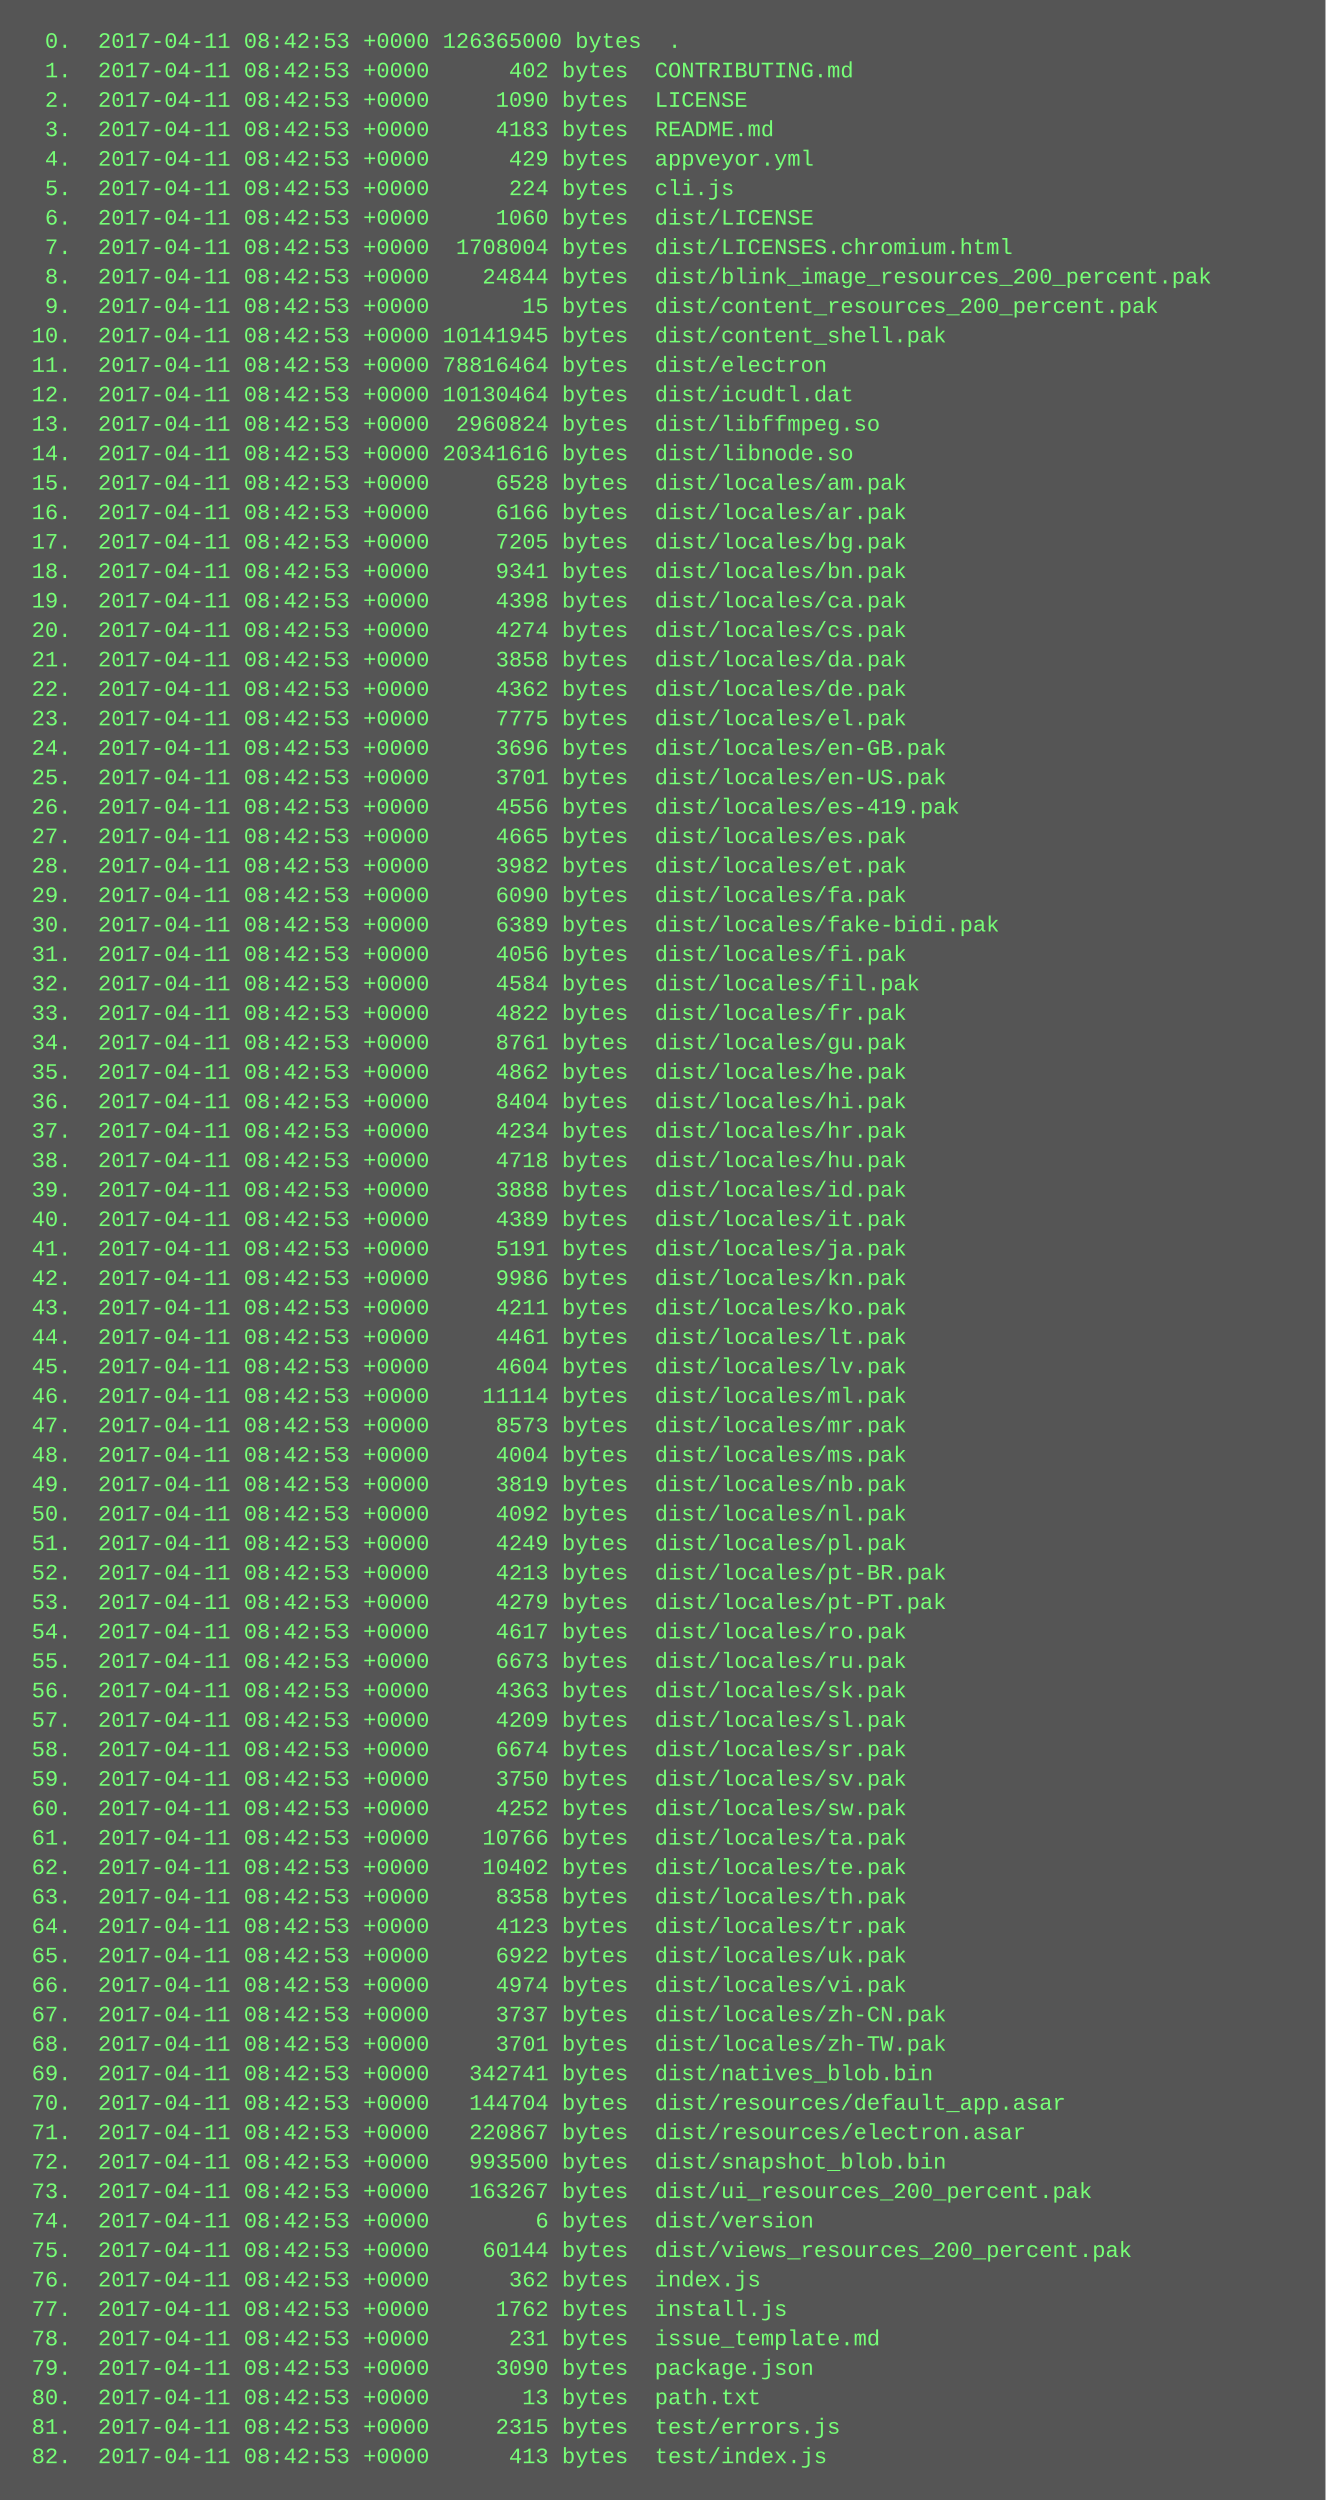
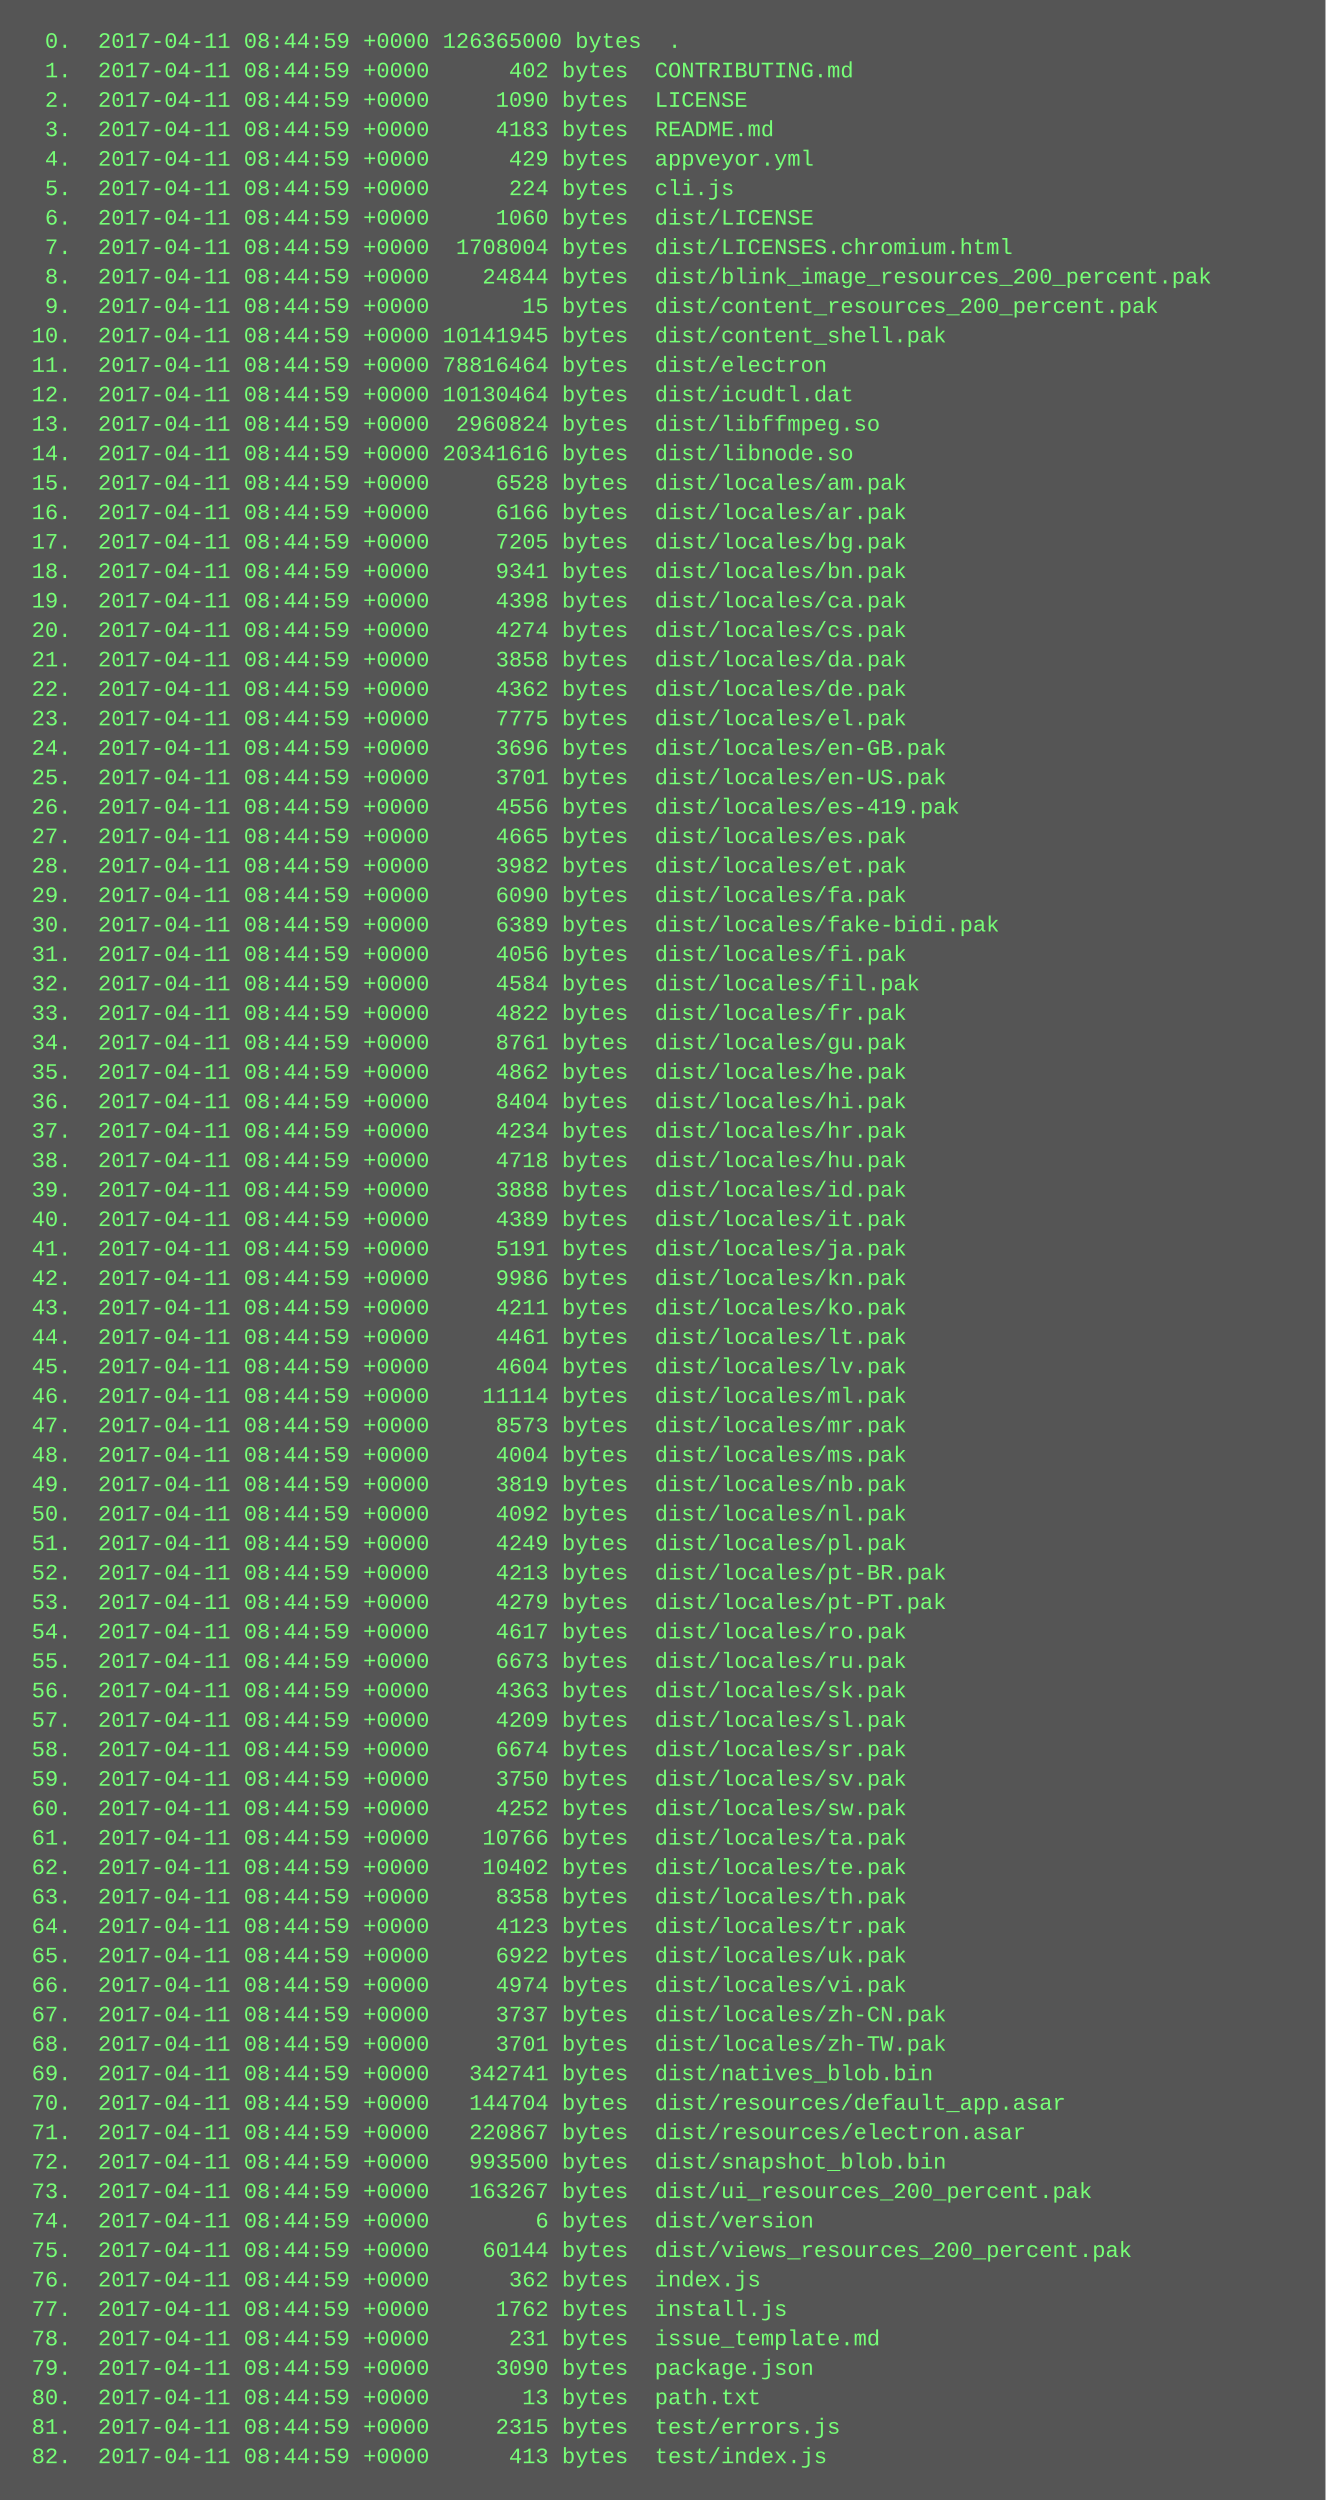
<svg xmlns="http://www.w3.org/2000/svg" height="1358" width="720">
  <rect height="1358" fill="#555" width="720" />
  <text fill="#7f7" font-family="Courier New" font-size="12" xml:space="preserve">
-     <tspan x="10" y="26">  0.  2017-04-11 08:42:53 +0000 126365000 bytes  .</tspan>
-     <tspan x="10" y="42">  1.  2017-04-11 08:42:53 +0000      402 bytes  CONTRIBUTING.md</tspan>
-     <tspan x="10" y="58">  2.  2017-04-11 08:42:53 +0000     1090 bytes  LICENSE</tspan>
-     <tspan x="10" y="74">  3.  2017-04-11 08:42:53 +0000     4183 bytes  README.md</tspan>
-     <tspan x="10" y="90">  4.  2017-04-11 08:42:53 +0000      429 bytes  appveyor.yml</tspan>
-     <tspan x="10" y="106">  5.  2017-04-11 08:42:53 +0000      224 bytes  cli.js</tspan>
-     <tspan x="10" y="122">  6.  2017-04-11 08:42:53 +0000     1060 bytes  dist/LICENSE</tspan>
-     <tspan x="10" y="138">  7.  2017-04-11 08:42:53 +0000  1708004 bytes  dist/LICENSES.chromium.html</tspan>
-     <tspan x="10" y="154">  8.  2017-04-11 08:42:53 +0000    24844 bytes  dist/blink_image_resources_200_percent.pak</tspan>
-     <tspan x="10" y="170">  9.  2017-04-11 08:42:53 +0000       15 bytes  dist/content_resources_200_percent.pak</tspan>
-     <tspan x="10" y="186"> 10.  2017-04-11 08:42:53 +0000 10141945 bytes  dist/content_shell.pak</tspan>
-     <tspan x="10" y="202"> 11.  2017-04-11 08:42:53 +0000 78816464 bytes  dist/electron</tspan>
-     <tspan x="10" y="218"> 12.  2017-04-11 08:42:53 +0000 10130464 bytes  dist/icudtl.dat</tspan>
-     <tspan x="10" y="234"> 13.  2017-04-11 08:42:53 +0000  2960824 bytes  dist/libffmpeg.so</tspan>
-     <tspan x="10" y="250"> 14.  2017-04-11 08:42:53 +0000 20341616 bytes  dist/libnode.so</tspan>
-     <tspan x="10" y="266"> 15.  2017-04-11 08:42:53 +0000     6528 bytes  dist/locales/am.pak</tspan>
-     <tspan x="10" y="282"> 16.  2017-04-11 08:42:53 +0000     6166 bytes  dist/locales/ar.pak</tspan>
-     <tspan x="10" y="298"> 17.  2017-04-11 08:42:53 +0000     7205 bytes  dist/locales/bg.pak</tspan>
-     <tspan x="10" y="314"> 18.  2017-04-11 08:42:53 +0000     9341 bytes  dist/locales/bn.pak</tspan>
-     <tspan x="10" y="330"> 19.  2017-04-11 08:42:53 +0000     4398 bytes  dist/locales/ca.pak</tspan>
-     <tspan x="10" y="346"> 20.  2017-04-11 08:42:53 +0000     4274 bytes  dist/locales/cs.pak</tspan>
-     <tspan x="10" y="362"> 21.  2017-04-11 08:42:53 +0000     3858 bytes  dist/locales/da.pak</tspan>
-     <tspan x="10" y="378"> 22.  2017-04-11 08:42:53 +0000     4362 bytes  dist/locales/de.pak</tspan>
-     <tspan x="10" y="394"> 23.  2017-04-11 08:42:53 +0000     7775 bytes  dist/locales/el.pak</tspan>
-     <tspan x="10" y="410"> 24.  2017-04-11 08:42:53 +0000     3696 bytes  dist/locales/en-GB.pak</tspan>
-     <tspan x="10" y="426"> 25.  2017-04-11 08:42:53 +0000     3701 bytes  dist/locales/en-US.pak</tspan>
-     <tspan x="10" y="442"> 26.  2017-04-11 08:42:53 +0000     4556 bytes  dist/locales/es-419.pak</tspan>
-     <tspan x="10" y="458"> 27.  2017-04-11 08:42:53 +0000     4665 bytes  dist/locales/es.pak</tspan>
-     <tspan x="10" y="474"> 28.  2017-04-11 08:42:53 +0000     3982 bytes  dist/locales/et.pak</tspan>
-     <tspan x="10" y="490"> 29.  2017-04-11 08:42:53 +0000     6090 bytes  dist/locales/fa.pak</tspan>
-     <tspan x="10" y="506"> 30.  2017-04-11 08:42:53 +0000     6389 bytes  dist/locales/fake-bidi.pak</tspan>
-     <tspan x="10" y="522"> 31.  2017-04-11 08:42:53 +0000     4056 bytes  dist/locales/fi.pak</tspan>
-     <tspan x="10" y="538"> 32.  2017-04-11 08:42:53 +0000     4584 bytes  dist/locales/fil.pak</tspan>
-     <tspan x="10" y="554"> 33.  2017-04-11 08:42:53 +0000     4822 bytes  dist/locales/fr.pak</tspan>
-     <tspan x="10" y="570"> 34.  2017-04-11 08:42:53 +0000     8761 bytes  dist/locales/gu.pak</tspan>
-     <tspan x="10" y="586"> 35.  2017-04-11 08:42:53 +0000     4862 bytes  dist/locales/he.pak</tspan>
-     <tspan x="10" y="602"> 36.  2017-04-11 08:42:53 +0000     8404 bytes  dist/locales/hi.pak</tspan>
-     <tspan x="10" y="618"> 37.  2017-04-11 08:42:53 +0000     4234 bytes  dist/locales/hr.pak</tspan>
-     <tspan x="10" y="634"> 38.  2017-04-11 08:42:53 +0000     4718 bytes  dist/locales/hu.pak</tspan>
-     <tspan x="10" y="650"> 39.  2017-04-11 08:42:53 +0000     3888 bytes  dist/locales/id.pak</tspan>
-     <tspan x="10" y="666"> 40.  2017-04-11 08:42:53 +0000     4389 bytes  dist/locales/it.pak</tspan>
-     <tspan x="10" y="682"> 41.  2017-04-11 08:42:53 +0000     5191 bytes  dist/locales/ja.pak</tspan>
-     <tspan x="10" y="698"> 42.  2017-04-11 08:42:53 +0000     9986 bytes  dist/locales/kn.pak</tspan>
-     <tspan x="10" y="714"> 43.  2017-04-11 08:42:53 +0000     4211 bytes  dist/locales/ko.pak</tspan>
-     <tspan x="10" y="730"> 44.  2017-04-11 08:42:53 +0000     4461 bytes  dist/locales/lt.pak</tspan>
-     <tspan x="10" y="746"> 45.  2017-04-11 08:42:53 +0000     4604 bytes  dist/locales/lv.pak</tspan>
-     <tspan x="10" y="762"> 46.  2017-04-11 08:42:53 +0000    11114 bytes  dist/locales/ml.pak</tspan>
-     <tspan x="10" y="778"> 47.  2017-04-11 08:42:53 +0000     8573 bytes  dist/locales/mr.pak</tspan>
-     <tspan x="10" y="794"> 48.  2017-04-11 08:42:53 +0000     4004 bytes  dist/locales/ms.pak</tspan>
-     <tspan x="10" y="810"> 49.  2017-04-11 08:42:53 +0000     3819 bytes  dist/locales/nb.pak</tspan>
-     <tspan x="10" y="826"> 50.  2017-04-11 08:42:53 +0000     4092 bytes  dist/locales/nl.pak</tspan>
-     <tspan x="10" y="842"> 51.  2017-04-11 08:42:53 +0000     4249 bytes  dist/locales/pl.pak</tspan>
-     <tspan x="10" y="858"> 52.  2017-04-11 08:42:53 +0000     4213 bytes  dist/locales/pt-BR.pak</tspan>
-     <tspan x="10" y="874"> 53.  2017-04-11 08:42:53 +0000     4279 bytes  dist/locales/pt-PT.pak</tspan>
-     <tspan x="10" y="890"> 54.  2017-04-11 08:42:53 +0000     4617 bytes  dist/locales/ro.pak</tspan>
-     <tspan x="10" y="906"> 55.  2017-04-11 08:42:53 +0000     6673 bytes  dist/locales/ru.pak</tspan>
-     <tspan x="10" y="922"> 56.  2017-04-11 08:42:53 +0000     4363 bytes  dist/locales/sk.pak</tspan>
-     <tspan x="10" y="938"> 57.  2017-04-11 08:42:53 +0000     4209 bytes  dist/locales/sl.pak</tspan>
-     <tspan x="10" y="954"> 58.  2017-04-11 08:42:53 +0000     6674 bytes  dist/locales/sr.pak</tspan>
-     <tspan x="10" y="970"> 59.  2017-04-11 08:42:53 +0000     3750 bytes  dist/locales/sv.pak</tspan>
-     <tspan x="10" y="986"> 60.  2017-04-11 08:42:53 +0000     4252 bytes  dist/locales/sw.pak</tspan>
-     <tspan x="10" y="1002"> 61.  2017-04-11 08:42:53 +0000    10766 bytes  dist/locales/ta.pak</tspan>
-     <tspan x="10" y="1018"> 62.  2017-04-11 08:42:53 +0000    10402 bytes  dist/locales/te.pak</tspan>
-     <tspan x="10" y="1034"> 63.  2017-04-11 08:42:53 +0000     8358 bytes  dist/locales/th.pak</tspan>
-     <tspan x="10" y="1050"> 64.  2017-04-11 08:42:53 +0000     4123 bytes  dist/locales/tr.pak</tspan>
-     <tspan x="10" y="1066"> 65.  2017-04-11 08:42:53 +0000     6922 bytes  dist/locales/uk.pak</tspan>
-     <tspan x="10" y="1082"> 66.  2017-04-11 08:42:53 +0000     4974 bytes  dist/locales/vi.pak</tspan>
-     <tspan x="10" y="1098"> 67.  2017-04-11 08:42:53 +0000     3737 bytes  dist/locales/zh-CN.pak</tspan>
-     <tspan x="10" y="1114"> 68.  2017-04-11 08:42:53 +0000     3701 bytes  dist/locales/zh-TW.pak</tspan>
-     <tspan x="10" y="1130"> 69.  2017-04-11 08:42:53 +0000   342741 bytes  dist/natives_blob.bin</tspan>
-     <tspan x="10" y="1146"> 70.  2017-04-11 08:42:53 +0000   144704 bytes  dist/resources/default_app.asar</tspan>
-     <tspan x="10" y="1162"> 71.  2017-04-11 08:42:53 +0000   220867 bytes  dist/resources/electron.asar</tspan>
-     <tspan x="10" y="1178"> 72.  2017-04-11 08:42:53 +0000   993500 bytes  dist/snapshot_blob.bin</tspan>
-     <tspan x="10" y="1194"> 73.  2017-04-11 08:42:53 +0000   163267 bytes  dist/ui_resources_200_percent.pak</tspan>
-     <tspan x="10" y="1210"> 74.  2017-04-11 08:42:53 +0000        6 bytes  dist/version</tspan>
-     <tspan x="10" y="1226"> 75.  2017-04-11 08:42:53 +0000    60144 bytes  dist/views_resources_200_percent.pak</tspan>
-     <tspan x="10" y="1242"> 76.  2017-04-11 08:42:53 +0000      362 bytes  index.js</tspan>
-     <tspan x="10" y="1258"> 77.  2017-04-11 08:42:53 +0000     1762 bytes  install.js</tspan>
-     <tspan x="10" y="1274"> 78.  2017-04-11 08:42:53 +0000      231 bytes  issue_template.md</tspan>
-     <tspan x="10" y="1290"> 79.  2017-04-11 08:42:53 +0000     3090 bytes  package.json</tspan>
-     <tspan x="10" y="1306"> 80.  2017-04-11 08:42:53 +0000       13 bytes  path.txt</tspan>
-     <tspan x="10" y="1322"> 81.  2017-04-11 08:42:53 +0000     2315 bytes  test/errors.js</tspan>
-     <tspan x="10" y="1338"> 82.  2017-04-11 08:42:53 +0000      413 bytes  test/index.js</tspan>
+     <tspan x="10" y="26">  0.  2017-04-11 08:44:59 +0000 126365000 bytes  .</tspan>
+     <tspan x="10" y="42">  1.  2017-04-11 08:44:59 +0000      402 bytes  CONTRIBUTING.md</tspan>
+     <tspan x="10" y="58">  2.  2017-04-11 08:44:59 +0000     1090 bytes  LICENSE</tspan>
+     <tspan x="10" y="74">  3.  2017-04-11 08:44:59 +0000     4183 bytes  README.md</tspan>
+     <tspan x="10" y="90">  4.  2017-04-11 08:44:59 +0000      429 bytes  appveyor.yml</tspan>
+     <tspan x="10" y="106">  5.  2017-04-11 08:44:59 +0000      224 bytes  cli.js</tspan>
+     <tspan x="10" y="122">  6.  2017-04-11 08:44:59 +0000     1060 bytes  dist/LICENSE</tspan>
+     <tspan x="10" y="138">  7.  2017-04-11 08:44:59 +0000  1708004 bytes  dist/LICENSES.chromium.html</tspan>
+     <tspan x="10" y="154">  8.  2017-04-11 08:44:59 +0000    24844 bytes  dist/blink_image_resources_200_percent.pak</tspan>
+     <tspan x="10" y="170">  9.  2017-04-11 08:44:59 +0000       15 bytes  dist/content_resources_200_percent.pak</tspan>
+     <tspan x="10" y="186"> 10.  2017-04-11 08:44:59 +0000 10141945 bytes  dist/content_shell.pak</tspan>
+     <tspan x="10" y="202"> 11.  2017-04-11 08:44:59 +0000 78816464 bytes  dist/electron</tspan>
+     <tspan x="10" y="218"> 12.  2017-04-11 08:44:59 +0000 10130464 bytes  dist/icudtl.dat</tspan>
+     <tspan x="10" y="234"> 13.  2017-04-11 08:44:59 +0000  2960824 bytes  dist/libffmpeg.so</tspan>
+     <tspan x="10" y="250"> 14.  2017-04-11 08:44:59 +0000 20341616 bytes  dist/libnode.so</tspan>
+     <tspan x="10" y="266"> 15.  2017-04-11 08:44:59 +0000     6528 bytes  dist/locales/am.pak</tspan>
+     <tspan x="10" y="282"> 16.  2017-04-11 08:44:59 +0000     6166 bytes  dist/locales/ar.pak</tspan>
+     <tspan x="10" y="298"> 17.  2017-04-11 08:44:59 +0000     7205 bytes  dist/locales/bg.pak</tspan>
+     <tspan x="10" y="314"> 18.  2017-04-11 08:44:59 +0000     9341 bytes  dist/locales/bn.pak</tspan>
+     <tspan x="10" y="330"> 19.  2017-04-11 08:44:59 +0000     4398 bytes  dist/locales/ca.pak</tspan>
+     <tspan x="10" y="346"> 20.  2017-04-11 08:44:59 +0000     4274 bytes  dist/locales/cs.pak</tspan>
+     <tspan x="10" y="362"> 21.  2017-04-11 08:44:59 +0000     3858 bytes  dist/locales/da.pak</tspan>
+     <tspan x="10" y="378"> 22.  2017-04-11 08:44:59 +0000     4362 bytes  dist/locales/de.pak</tspan>
+     <tspan x="10" y="394"> 23.  2017-04-11 08:44:59 +0000     7775 bytes  dist/locales/el.pak</tspan>
+     <tspan x="10" y="410"> 24.  2017-04-11 08:44:59 +0000     3696 bytes  dist/locales/en-GB.pak</tspan>
+     <tspan x="10" y="426"> 25.  2017-04-11 08:44:59 +0000     3701 bytes  dist/locales/en-US.pak</tspan>
+     <tspan x="10" y="442"> 26.  2017-04-11 08:44:59 +0000     4556 bytes  dist/locales/es-419.pak</tspan>
+     <tspan x="10" y="458"> 27.  2017-04-11 08:44:59 +0000     4665 bytes  dist/locales/es.pak</tspan>
+     <tspan x="10" y="474"> 28.  2017-04-11 08:44:59 +0000     3982 bytes  dist/locales/et.pak</tspan>
+     <tspan x="10" y="490"> 29.  2017-04-11 08:44:59 +0000     6090 bytes  dist/locales/fa.pak</tspan>
+     <tspan x="10" y="506"> 30.  2017-04-11 08:44:59 +0000     6389 bytes  dist/locales/fake-bidi.pak</tspan>
+     <tspan x="10" y="522"> 31.  2017-04-11 08:44:59 +0000     4056 bytes  dist/locales/fi.pak</tspan>
+     <tspan x="10" y="538"> 32.  2017-04-11 08:44:59 +0000     4584 bytes  dist/locales/fil.pak</tspan>
+     <tspan x="10" y="554"> 33.  2017-04-11 08:44:59 +0000     4822 bytes  dist/locales/fr.pak</tspan>
+     <tspan x="10" y="570"> 34.  2017-04-11 08:44:59 +0000     8761 bytes  dist/locales/gu.pak</tspan>
+     <tspan x="10" y="586"> 35.  2017-04-11 08:44:59 +0000     4862 bytes  dist/locales/he.pak</tspan>
+     <tspan x="10" y="602"> 36.  2017-04-11 08:44:59 +0000     8404 bytes  dist/locales/hi.pak</tspan>
+     <tspan x="10" y="618"> 37.  2017-04-11 08:44:59 +0000     4234 bytes  dist/locales/hr.pak</tspan>
+     <tspan x="10" y="634"> 38.  2017-04-11 08:44:59 +0000     4718 bytes  dist/locales/hu.pak</tspan>
+     <tspan x="10" y="650"> 39.  2017-04-11 08:44:59 +0000     3888 bytes  dist/locales/id.pak</tspan>
+     <tspan x="10" y="666"> 40.  2017-04-11 08:44:59 +0000     4389 bytes  dist/locales/it.pak</tspan>
+     <tspan x="10" y="682"> 41.  2017-04-11 08:44:59 +0000     5191 bytes  dist/locales/ja.pak</tspan>
+     <tspan x="10" y="698"> 42.  2017-04-11 08:44:59 +0000     9986 bytes  dist/locales/kn.pak</tspan>
+     <tspan x="10" y="714"> 43.  2017-04-11 08:44:59 +0000     4211 bytes  dist/locales/ko.pak</tspan>
+     <tspan x="10" y="730"> 44.  2017-04-11 08:44:59 +0000     4461 bytes  dist/locales/lt.pak</tspan>
+     <tspan x="10" y="746"> 45.  2017-04-11 08:44:59 +0000     4604 bytes  dist/locales/lv.pak</tspan>
+     <tspan x="10" y="762"> 46.  2017-04-11 08:44:59 +0000    11114 bytes  dist/locales/ml.pak</tspan>
+     <tspan x="10" y="778"> 47.  2017-04-11 08:44:59 +0000     8573 bytes  dist/locales/mr.pak</tspan>
+     <tspan x="10" y="794"> 48.  2017-04-11 08:44:59 +0000     4004 bytes  dist/locales/ms.pak</tspan>
+     <tspan x="10" y="810"> 49.  2017-04-11 08:44:59 +0000     3819 bytes  dist/locales/nb.pak</tspan>
+     <tspan x="10" y="826"> 50.  2017-04-11 08:44:59 +0000     4092 bytes  dist/locales/nl.pak</tspan>
+     <tspan x="10" y="842"> 51.  2017-04-11 08:44:59 +0000     4249 bytes  dist/locales/pl.pak</tspan>
+     <tspan x="10" y="858"> 52.  2017-04-11 08:44:59 +0000     4213 bytes  dist/locales/pt-BR.pak</tspan>
+     <tspan x="10" y="874"> 53.  2017-04-11 08:44:59 +0000     4279 bytes  dist/locales/pt-PT.pak</tspan>
+     <tspan x="10" y="890"> 54.  2017-04-11 08:44:59 +0000     4617 bytes  dist/locales/ro.pak</tspan>
+     <tspan x="10" y="906"> 55.  2017-04-11 08:44:59 +0000     6673 bytes  dist/locales/ru.pak</tspan>
+     <tspan x="10" y="922"> 56.  2017-04-11 08:44:59 +0000     4363 bytes  dist/locales/sk.pak</tspan>
+     <tspan x="10" y="938"> 57.  2017-04-11 08:44:59 +0000     4209 bytes  dist/locales/sl.pak</tspan>
+     <tspan x="10" y="954"> 58.  2017-04-11 08:44:59 +0000     6674 bytes  dist/locales/sr.pak</tspan>
+     <tspan x="10" y="970"> 59.  2017-04-11 08:44:59 +0000     3750 bytes  dist/locales/sv.pak</tspan>
+     <tspan x="10" y="986"> 60.  2017-04-11 08:44:59 +0000     4252 bytes  dist/locales/sw.pak</tspan>
+     <tspan x="10" y="1002"> 61.  2017-04-11 08:44:59 +0000    10766 bytes  dist/locales/ta.pak</tspan>
+     <tspan x="10" y="1018"> 62.  2017-04-11 08:44:59 +0000    10402 bytes  dist/locales/te.pak</tspan>
+     <tspan x="10" y="1034"> 63.  2017-04-11 08:44:59 +0000     8358 bytes  dist/locales/th.pak</tspan>
+     <tspan x="10" y="1050"> 64.  2017-04-11 08:44:59 +0000     4123 bytes  dist/locales/tr.pak</tspan>
+     <tspan x="10" y="1066"> 65.  2017-04-11 08:44:59 +0000     6922 bytes  dist/locales/uk.pak</tspan>
+     <tspan x="10" y="1082"> 66.  2017-04-11 08:44:59 +0000     4974 bytes  dist/locales/vi.pak</tspan>
+     <tspan x="10" y="1098"> 67.  2017-04-11 08:44:59 +0000     3737 bytes  dist/locales/zh-CN.pak</tspan>
+     <tspan x="10" y="1114"> 68.  2017-04-11 08:44:59 +0000     3701 bytes  dist/locales/zh-TW.pak</tspan>
+     <tspan x="10" y="1130"> 69.  2017-04-11 08:44:59 +0000   342741 bytes  dist/natives_blob.bin</tspan>
+     <tspan x="10" y="1146"> 70.  2017-04-11 08:44:59 +0000   144704 bytes  dist/resources/default_app.asar</tspan>
+     <tspan x="10" y="1162"> 71.  2017-04-11 08:44:59 +0000   220867 bytes  dist/resources/electron.asar</tspan>
+     <tspan x="10" y="1178"> 72.  2017-04-11 08:44:59 +0000   993500 bytes  dist/snapshot_blob.bin</tspan>
+     <tspan x="10" y="1194"> 73.  2017-04-11 08:44:59 +0000   163267 bytes  dist/ui_resources_200_percent.pak</tspan>
+     <tspan x="10" y="1210"> 74.  2017-04-11 08:44:59 +0000        6 bytes  dist/version</tspan>
+     <tspan x="10" y="1226"> 75.  2017-04-11 08:44:59 +0000    60144 bytes  dist/views_resources_200_percent.pak</tspan>
+     <tspan x="10" y="1242"> 76.  2017-04-11 08:44:59 +0000      362 bytes  index.js</tspan>
+     <tspan x="10" y="1258"> 77.  2017-04-11 08:44:59 +0000     1762 bytes  install.js</tspan>
+     <tspan x="10" y="1274"> 78.  2017-04-11 08:44:59 +0000      231 bytes  issue_template.md</tspan>
+     <tspan x="10" y="1290"> 79.  2017-04-11 08:44:59 +0000     3090 bytes  package.json</tspan>
+     <tspan x="10" y="1306"> 80.  2017-04-11 08:44:59 +0000       13 bytes  path.txt</tspan>
+     <tspan x="10" y="1322"> 81.  2017-04-11 08:44:59 +0000     2315 bytes  test/errors.js</tspan>
+     <tspan x="10" y="1338"> 82.  2017-04-11 08:44:59 +0000      413 bytes  test/index.js</tspan>
  </text>
</svg>
